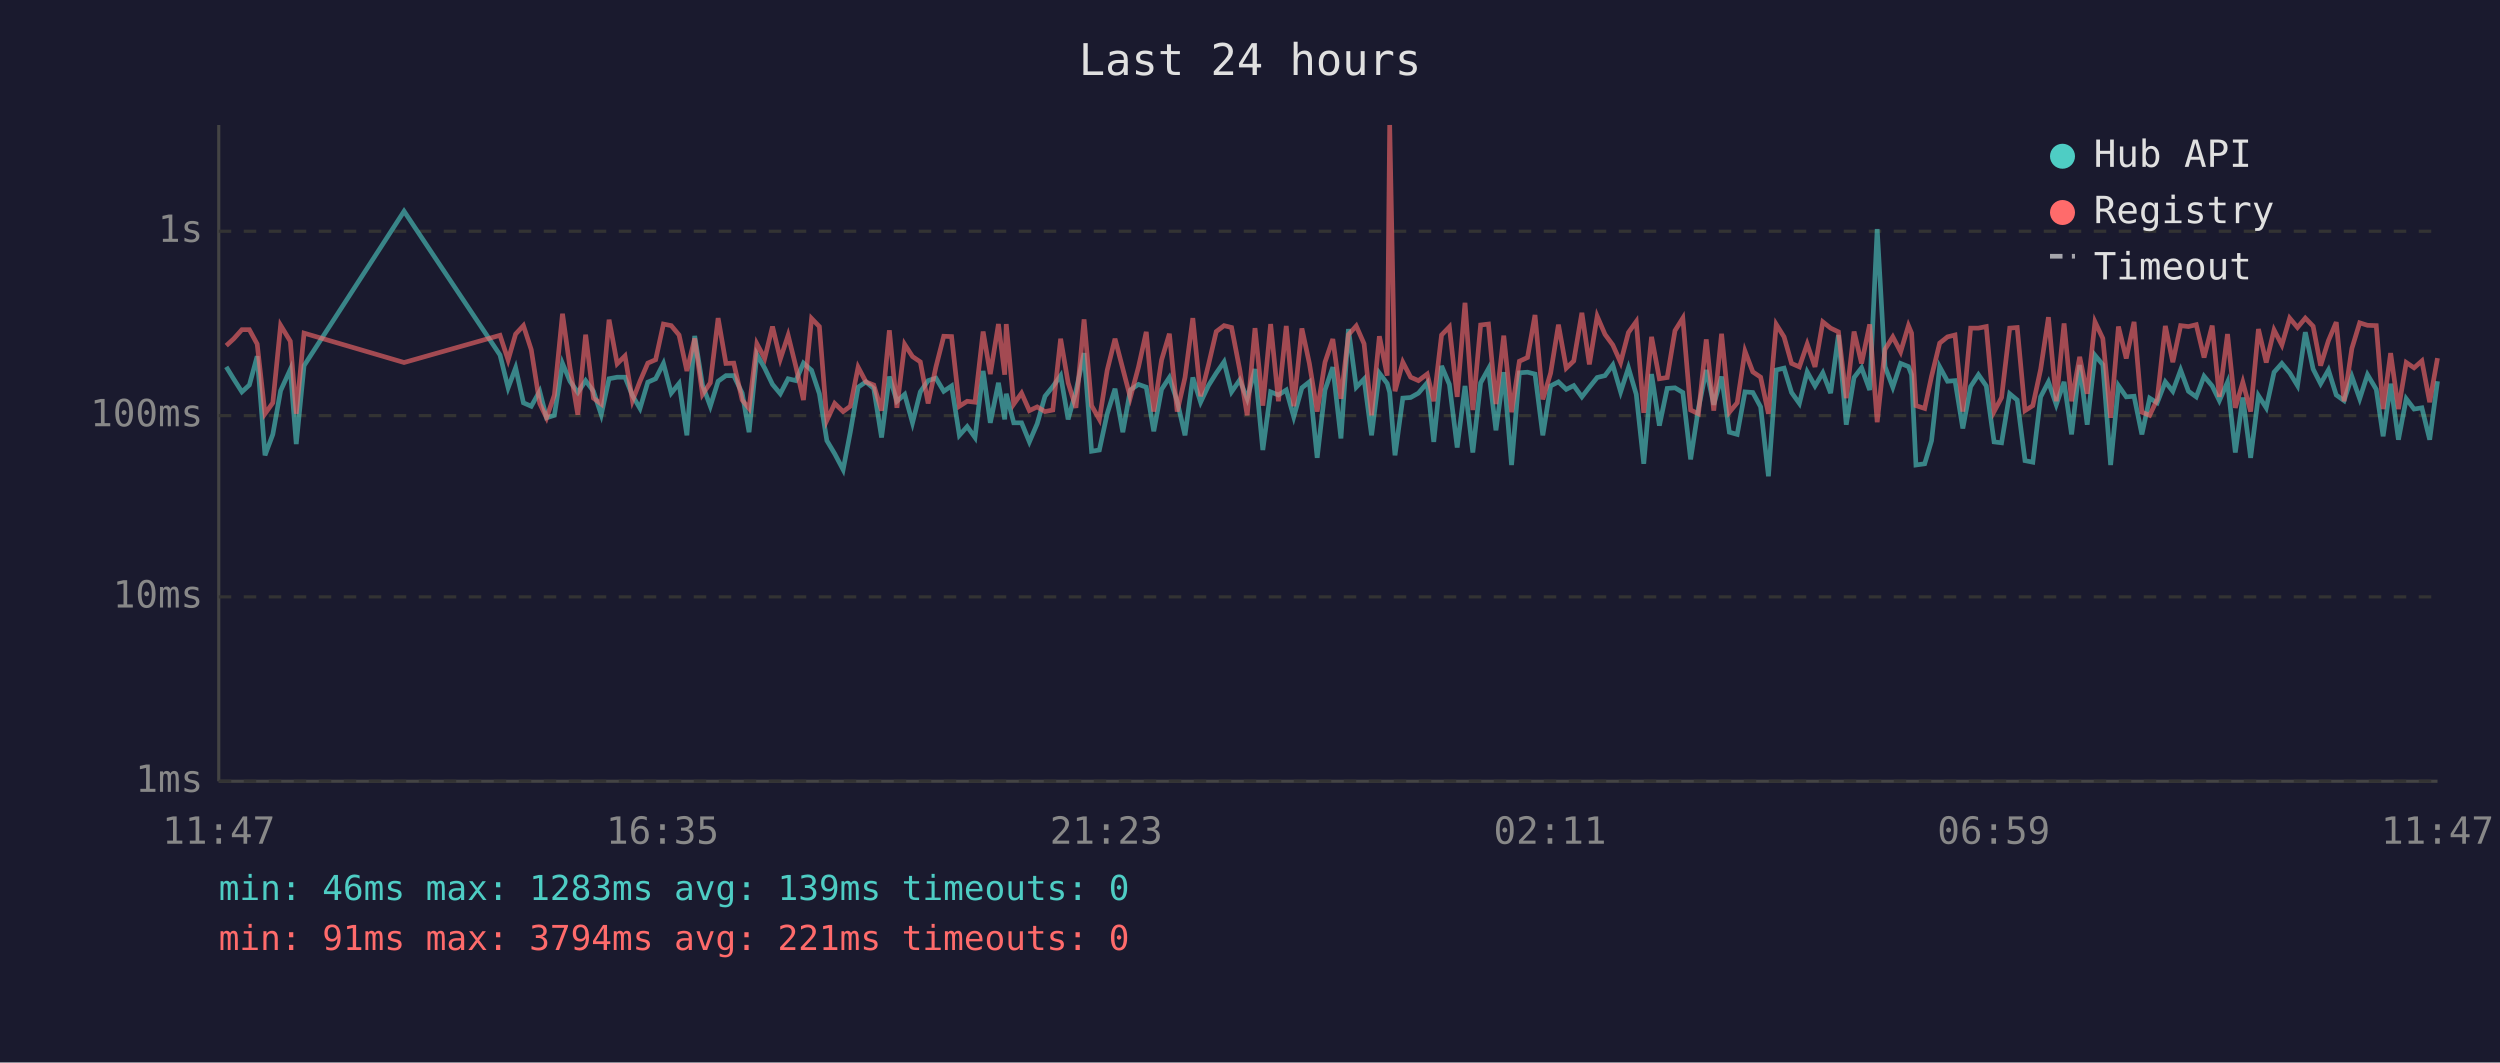
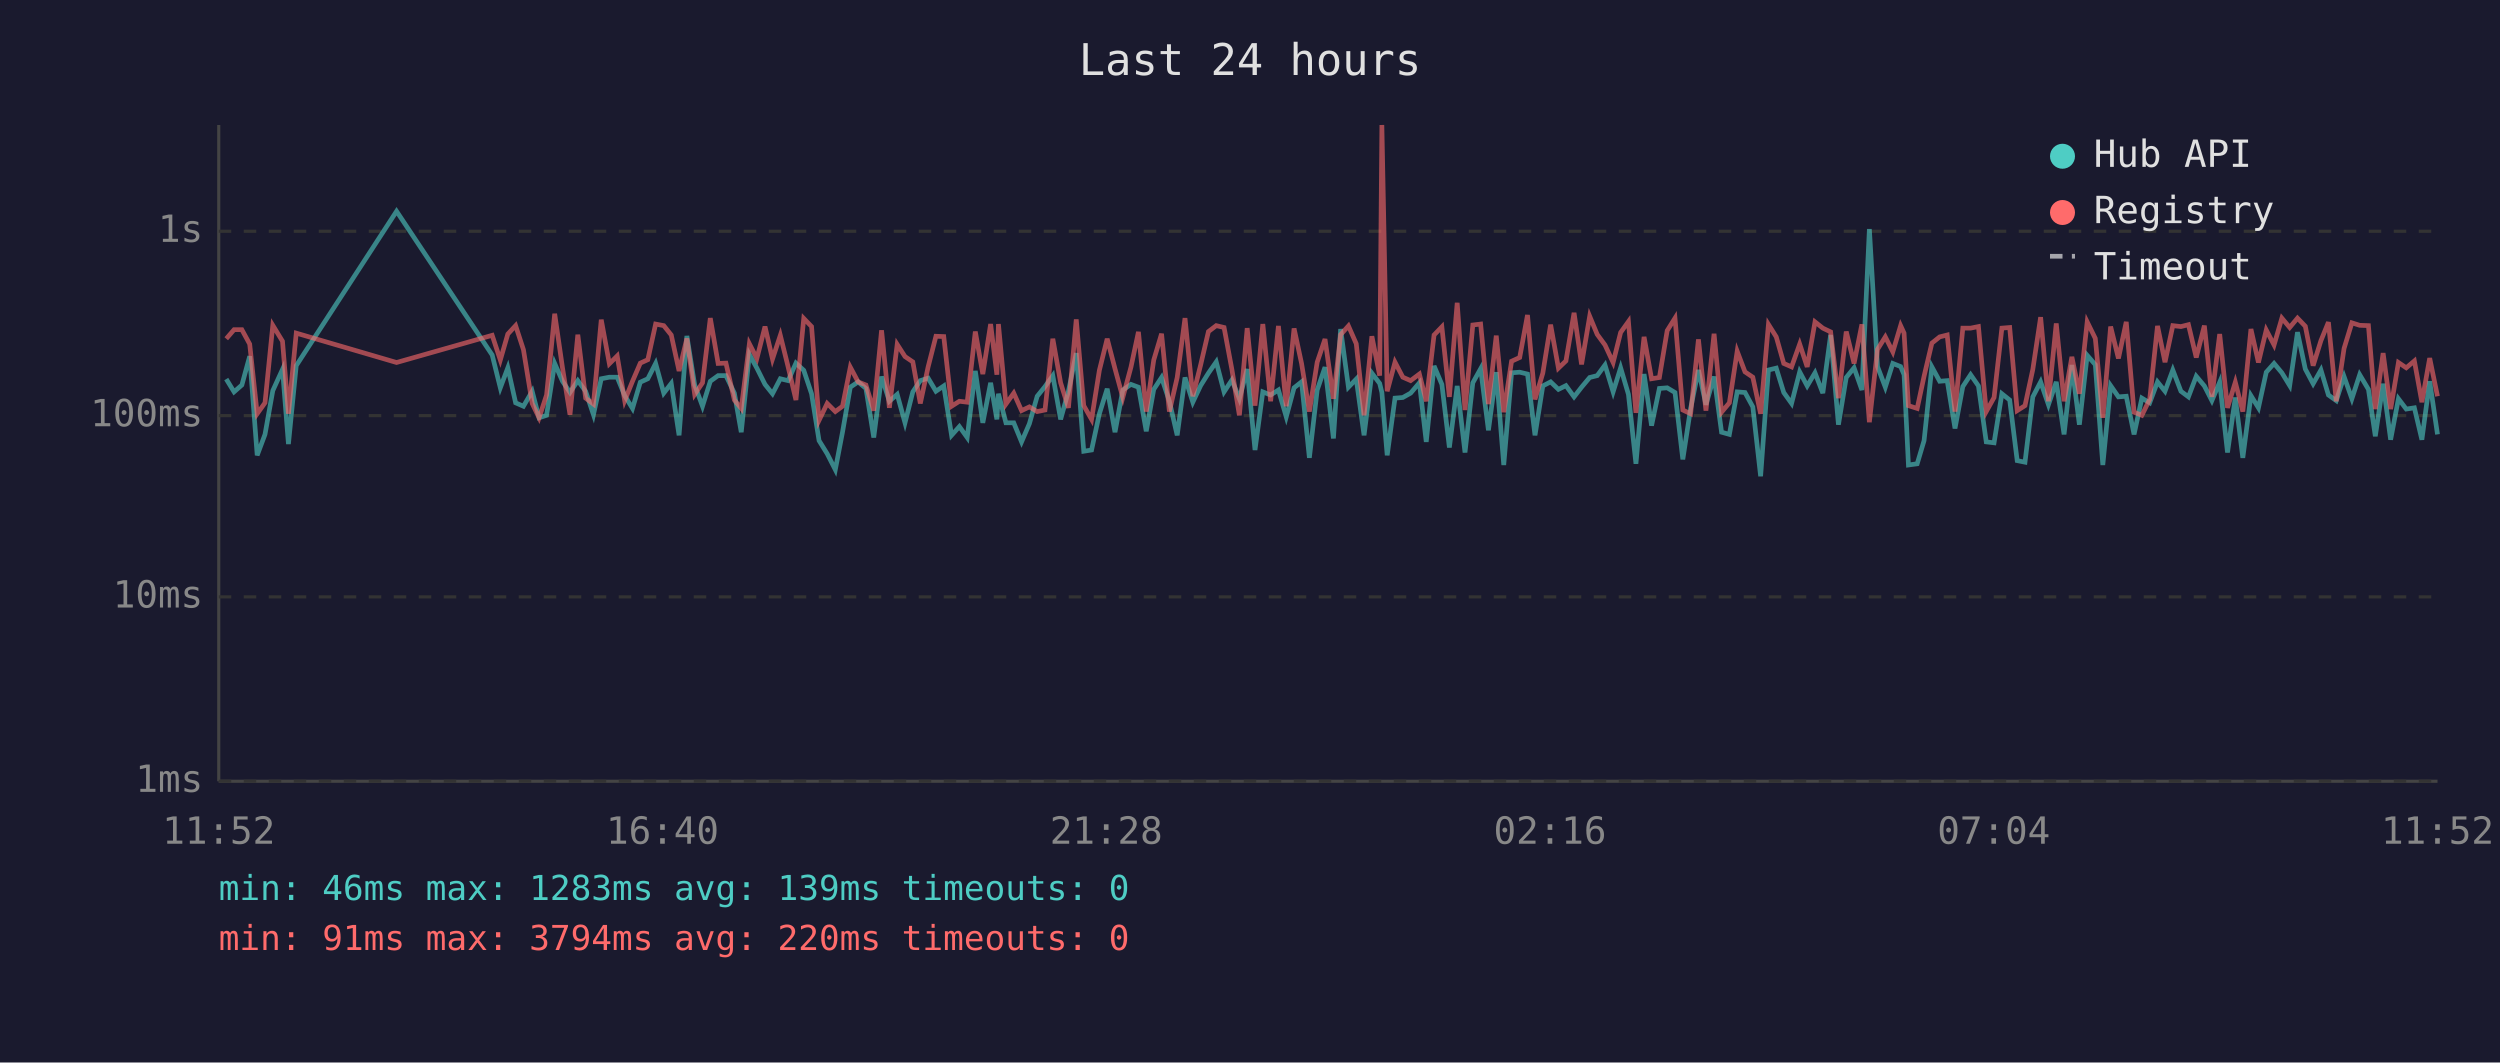
<svg xmlns="http://www.w3.org/2000/svg" viewBox="0 0 800 340" font-family="monospace" font-size="12">
  <rect width="800" height="340" fill="#1a1a2e" />
  <text x="400" y="24" fill="#e0e0e0" font-size="14" text-anchor="middle">Last 24 hours</text>
  <line x1="70" y1="40" x2="70" y2="250" stroke="#444" stroke-width="1" />
  <line x1="70" y1="250" x2="780" y2="250" stroke="#444" stroke-width="1" />
  <line x1="70" y1="250" x2="780" y2="250" stroke="#333" stroke-width="1" stroke-dasharray="4" />
  <text x="65" y="250" fill="#888" text-anchor="end" dominant-baseline="middle">1ms</text>
  <line x1="70" y1="191" x2="780" y2="191" stroke="#333" stroke-width="1" stroke-dasharray="4" />
  <text x="65" y="191" fill="#888" text-anchor="end" dominant-baseline="middle">10ms</text>
  <line x1="70" y1="133" x2="780" y2="133" stroke="#333" stroke-width="1" stroke-dasharray="4" />
  <text x="65" y="133" fill="#888" text-anchor="end" dominant-baseline="middle">100ms</text>
  <line x1="70" y1="74" x2="780" y2="74" stroke="#333" stroke-width="1" stroke-dasharray="4" />
  <text x="65" y="74" fill="#888" text-anchor="end" dominant-baseline="middle">1s</text>
-   <text x="70" y="270" fill="#888" text-anchor="middle">11:47</text>
-   <text x="212" y="270" fill="#888" text-anchor="middle">16:35</text>
-   <text x="354" y="270" fill="#888" text-anchor="middle">21:23</text>
-   <text x="496" y="270" fill="#888" text-anchor="middle">02:11</text>
-   <text x="638" y="270" fill="#888" text-anchor="middle">06:59</text>
-   <text x="780" y="270" fill="#888" text-anchor="middle">11:47</text>
-   <polyline points="72.4,117.4 74.8,121.3 77.4,125.4 79.8,123.2 82.3,114.0 84.8,145.7 87.3,139.0 89.8,125.0 92.9,118.2 94.8,142.1 97.3,117.0 129.3,67.6 160.0,113.6 162.6,124.1 165.0,117.7 167.5,128.9 170.0,130.0 172.7,125.2 174.9,133.7 177.4,132.9 180.0,116.3 182.4,122.0 184.9,125.6 187.4,121.8 189.9,125.2 192.4,132.7 194.9,121.2 197.5,120.7 200.0,120.7 202.4,126.6 204.8,130.7 207.3,122.3 209.8,121.2 212.3,116.3 214.8,125.8 217.3,122.7 219.8,139.3 222.3,107.5 224.8,123.2 227.3,130.0 229.8,122.0 232.3,120.2 234.8,120.2 237.5,125.8 239.7,138.3 242.2,113.4 244.7,117.8 247.2,123.0 249.7,126.0 252.2,121.2 254.7,121.8 257.1,116.2 259.7,118.5 262.2,126.0 264.6,141.0 267.1,145.2 269.8,150.3 272.1,138.3 274.6,123.9 277.1,122.2 279.6,124.3 282.1,140.0 284.6,120.5 287.0,128.4 289.5,126.2 292.0,135.3 294.5,125.4 297.0,121.8 299.5,121.0 302.0,125.2 304.5,123.5 307.0,139.3 309.5,136.5 312.0,140.0 314.6,118.7 316.9,135.3 319.5,122.5 321.5,134.2 322.0,126.0 324.4,135.3 326.9,135.3 329.4,141.4 331.9,135.6 334.4,126.8 336.9,123.7 339.4,120.2 341.8,134.2 344.3,125.2 346.9,113.0 349.3,144.4 351.8,144.0 354.3,132.4 356.8,124.4 359.3,138.3 361.7,124.8 364.3,123.0 366.8,123.9 369.2,138.0 371.7,124.6 374.2,120.8 376.7,128.4 379.2,139.3 381.7,120.8 384.2,128.7 386.7,123.4 389.2,119.4 391.7,115.8 394.1,125.4 396.7,121.6 399.1,127.6 401.6,118.1 404.1,144.0 406.6,125.4 409.1,126.4 411.6,124.8 414.0,133.4 416.6,124.1 419.0,122.2 421.5,146.5 424.0,124.8 426.5,117.5 429.1,140.3 431.5,105.3 434.0,123.9 436.5,121.3 438.9,139.3 441.4,119.4 443.9,122.7 444.7,125.6 446.4,145.7 448.9,127.4 451.4,127.2 453.9,125.8 456.7,122.5 458.8,141.4 461.3,117.1 463.8,123.0 466.3,143.2 468.8,123.5 471.3,144.8 473.8,122.5 476.3,118.0 478.7,137.7 481.2,119.1 483.7,148.8 486.2,119.3 488.8,119.1 491.2,119.7 493.7,139.3 496.2,123.5 498.7,122.2 501.2,124.6 503.6,123.4 506.2,127.0 508.6,123.9 511.1,120.8 513.6,120.2 516.1,116.8 518.6,125.4 521.1,117.7 523.6,126.2 526.0,148.4 528.5,119.7 531.0,136.2 533.5,124.3 536.0,124.1 538.5,125.6 541.0,147.0 543.5,130.7 546.0,118.4 548.4,129.5 550.9,120.5 553.4,138.3 555.9,139.0 558.4,125.4 560.9,125.6 563.4,130.2 565.9,152.4 568.4,118.4 570.9,117.8 573.3,125.6 575.8,129.1 578.3,119.0 580.8,123.5 583.3,119.3 585.8,125.8 588.3,107.2 590.8,135.9 593.3,120.8 595.7,117.7 598.3,124.8 600.7,73.3 603.2,117.3 605.7,123.9 608.2,116.3 610.7,117.3 611.7,119.9 613.1,148.8 615.9,148.4 618.1,141.0 620.7,117.4 623.2,122.0 625.6,121.8 628.1,137.1 630.6,123.7 633.1,119.9 635.6,123.5 638.1,141.4 640.5,141.7 643.1,126.0 645.5,128.0 648.0,147.4 650.5,147.9 653.0,127.0 655.5,122.2 658.0,129.5 660.5,122.2 662.9,139.0 665.5,116.8 667.9,135.9 670.4,113.7 672.9,116.7 675.4,148.8 677.9,123.4 680.4,127.0 682.9,126.8 685.4,139.0 687.9,127.4 690.3,128.9 692.9,122.2 695.3,125.2 697.8,118.4 700.3,125.2 702.8,127.0 705.3,120.4 707.9,123.5 710.2,128.2 712.8,122.3 715.3,144.8 717.7,127.2 720.2,146.5 722.7,126.6 725.2,130.5 727.7,119.1 730.2,116.3 732.7,119.3 735.2,123.4 737.7,106.3 740.2,118.1 742.6,122.8 745.1,118.4 747.6,126.4 750.1,128.2 752.6,120.5 755.1,127.6 757.6,119.9 760.4,124.6 762.6,139.6 765.0,122.8 767.5,140.7 770.0,127.6 772.5,130.9 775.0,130.5 777.5,140.7 780.0,122.0" fill="none" stroke="#4ecdc4" stroke-width="1.5" opacity="0.6" />
-   <polyline points="72.4,110.6 74.8,108.4 77.4,105.5 79.8,105.5 82.3,110.1 84.8,132.4 87.3,128.9 89.8,104.1 92.9,109.2 94.8,132.4 97.3,106.6 129.3,116.0 160.0,107.3 162.6,115.2 165.0,106.9 167.5,104.2 170.0,111.9 172.7,129.1 174.9,133.7 177.4,126.4 180.0,100.4 182.4,117.7 184.9,132.7 187.4,107.1 189.9,127.4 192.4,129.3 194.9,102.3 197.5,116.4 200.0,113.9 202.4,128.2 204.8,122.0 207.3,116.2 209.8,115.1 212.3,103.7 214.8,104.2 217.3,107.2 219.8,118.7 222.3,108.3 224.8,126.2 227.3,122.5 229.8,101.8 232.3,116.3 234.8,116.2 237.5,128.0 239.7,130.7 242.2,110.0 244.7,114.7 247.2,104.5 249.7,114.9 252.2,107.3 254.7,117.4 257.1,128.0 259.7,101.9 262.2,104.5 264.6,134.5 267.1,129.1 269.8,131.7 272.1,130.0 274.6,117.5 277.1,122.2 279.6,123.2 282.1,131.4 284.6,105.7 287.0,130.5 289.5,110.2 292.0,114.1 294.5,115.8 297.0,129.1 299.5,117.4 302.0,107.6 304.5,107.7 307.0,130.0 309.5,128.4 312.0,128.7 314.6,106.1 316.9,119.7 319.5,103.7 321.5,119.9 322.0,103.7 324.4,129.3 326.9,125.8 329.4,131.4 331.9,130.2 334.4,131.7 336.9,131.2 339.4,108.4 341.8,122.5 344.3,130.5 346.9,102.2 349.3,129.8 351.8,134.2 354.3,118.5 356.8,108.4 359.3,118.0 361.7,127.2 364.3,117.5 366.8,106.2 369.2,131.7 371.7,115.2 374.2,106.8 376.7,131.7 379.2,120.8 381.7,101.8 384.2,126.8 386.7,116.8 389.2,106.1 391.7,104.2 394.1,104.8 396.7,118.2 399.1,132.9 401.6,105.0 404.1,129.8 406.6,103.7 409.1,128.4 411.6,104.3 414.0,130.0 416.6,105.1 419.0,116.3 421.5,131.7 424.0,115.9 426.5,108.5 429.1,127.6 431.5,107.1 434.0,104.3 436.5,110.0 438.9,132.9 441.4,107.6 443.9,120.2 444.7,40.0 446.4,125.2 448.9,115.9 451.4,120.7 453.9,121.8 456.7,119.7 458.8,128.4 461.3,107.2 463.8,104.6 466.3,127.0 468.8,96.9 471.3,131.2 473.8,104.0 476.3,103.7 478.7,129.3 481.2,107.4 483.7,131.9 486.2,115.6 488.8,114.4 491.2,100.8 493.7,127.8 496.2,119.4 498.7,103.9 501.2,117.8 503.6,115.5 506.2,100.1 508.6,116.6 511.1,101.2 513.6,107.0 516.1,110.4 518.6,116.0 521.1,106.4 523.6,102.9 526.0,132.1 528.5,107.8 531.0,121.2 533.5,120.8 536.0,105.8 538.5,101.8 541.0,131.2 543.5,132.4 546.0,108.6 548.4,131.4 550.9,106.8 553.4,131.9 555.9,128.9 558.4,112.4 560.9,119.0 563.4,120.7 565.9,132.4 568.4,103.8 570.9,107.8 573.3,116.3 575.8,117.4 578.3,110.1 580.8,117.4 583.3,103.0 585.8,105.0 588.3,106.2 590.8,127.4 593.3,106.1 595.7,116.3 598.3,103.8 600.7,135.1 603.2,111.8 605.7,107.8 608.2,112.6 610.7,104.2 611.7,106.6 613.1,129.8 615.9,130.7 618.1,120.4 620.7,109.8 623.2,107.8 625.6,107.2 628.1,131.7 630.6,105.0 633.1,105.0 635.6,104.5 638.1,131.7 640.5,127.2 643.1,105.0 645.5,104.8 648.0,131.4 650.5,129.8 653.0,118.2 655.5,101.5 658.0,128.4 660.5,103.5 662.9,128.4 665.5,114.2 667.9,126.0 670.4,103.0 672.9,108.3 675.4,133.7 677.9,104.5 680.4,114.7 682.9,103.0 685.4,131.9 687.9,132.9 690.3,127.8 692.9,104.3 695.3,115.9 697.8,104.2 700.3,104.5 702.8,103.9 705.3,114.4 707.9,104.2 710.2,127.0 712.8,106.9 715.3,130.5 717.7,122.3 720.2,131.7 722.7,105.3 725.2,116.0 727.7,105.6 730.2,110.4 732.7,101.8 735.2,104.8 737.7,101.8 740.2,104.4 742.6,117.0 745.1,109.0 747.6,103.1 750.1,128.4 752.6,111.5 755.1,103.3 757.6,104.1 760.4,104.2 762.6,130.9 765.0,113.0 767.5,130.9 770.0,116.0 772.5,117.7 775.0,115.5 777.5,128.7 780.0,114.6" fill="none" stroke="#ff6b6b" stroke-width="1.5" opacity="0.6" />
+   <text x="70" y="270" fill="#888" text-anchor="middle">11:52</text>
+   <text x="212" y="270" fill="#888" text-anchor="middle">16:40</text>
+   <text x="354" y="270" fill="#888" text-anchor="middle">21:28</text>
+   <text x="496" y="270" fill="#888" text-anchor="middle">02:16</text>
+   <text x="638" y="270" fill="#888" text-anchor="middle">07:04</text>
+   <text x="780" y="270" fill="#888" text-anchor="middle">11:52</text>
+   <polyline points="72.4,121.3 74.9,125.4 77.4,123.2 79.9,114.0 82.3,145.7 84.8,139.0 87.3,125.0 90.4,118.2 92.3,142.1 94.8,117.0 126.9,67.6 157.5,113.6 160.1,124.1 162.5,117.7 165.0,128.9 167.5,130.0 170.3,125.2 172.5,133.7 174.9,132.9 177.5,116.3 180.0,122.0 182.4,125.6 184.9,121.8 187.4,125.2 189.9,132.7 192.4,121.2 195.0,120.7 197.5,120.7 199.9,126.6 202.4,130.7 204.9,122.3 207.3,121.2 209.8,116.3 212.4,125.8 214.8,122.7 217.3,139.3 219.8,107.5 222.3,123.2 224.8,130.0 227.3,122.0 229.8,120.2 232.3,120.2 235.0,125.8 237.2,138.3 239.8,113.4 242.2,117.8 244.8,123.0 247.2,126.0 249.7,121.2 252.2,121.8 254.7,116.2 257.2,118.5 259.7,126.0 262.1,141.0 264.7,145.2 267.3,150.3 269.6,138.3 272.1,123.9 274.6,122.2 277.1,124.3 279.6,140.0 282.1,120.5 284.6,128.4 287.1,126.2 289.6,135.3 292.1,125.4 294.5,121.8 297.0,121.0 299.5,125.2 302.0,123.5 304.5,139.3 307.0,136.5 309.5,140.0 312.1,118.7 314.5,135.3 317.0,122.5 319.0,134.2 319.5,126.0 321.9,135.3 324.4,135.3 326.9,141.4 329.4,135.6 331.9,126.8 334.4,123.7 336.9,120.2 339.4,134.2 341.9,125.2 344.4,113.0 346.8,144.4 349.3,144.0 351.8,132.4 354.3,124.4 356.8,138.3 359.3,124.8 361.9,123.0 364.3,123.9 366.8,138.0 369.2,124.6 371.7,120.8 374.2,128.4 376.7,139.3 379.2,120.8 381.7,128.7 384.2,123.4 386.7,119.4 389.2,115.8 391.7,125.4 394.2,121.6 396.6,127.6 399.1,118.1 401.6,144.0 404.1,125.4 406.6,126.4 409.1,124.8 411.6,133.4 414.1,124.1 416.5,122.2 419.0,146.5 421.5,124.8 424.0,117.5 426.7,140.3 429.0,105.3 431.5,123.9 434.0,121.3 436.5,139.3 439.0,119.4 441.5,122.7 442.2,125.6 443.9,145.7 446.4,127.4 448.9,127.2 451.4,125.8 454.2,122.5 456.4,141.4 458.9,117.1 461.4,123.0 463.8,143.2 466.3,123.5 468.8,144.8 471.3,122.5 473.8,118.0 476.3,137.7 478.8,119.1 481.2,148.8 483.7,119.3 486.3,119.1 488.8,119.7 491.2,139.3 493.7,123.5 496.2,122.2 498.7,124.6 501.1,123.4 503.7,127.0 506.1,123.9 508.7,120.8 511.1,120.2 513.6,116.8 516.2,125.4 518.6,117.7 521.1,126.2 523.5,148.4 526.1,119.7 528.5,136.2 531.0,124.3 533.5,124.1 536.0,125.6 538.5,147.0 541.0,130.7 543.5,118.4 545.9,129.5 548.5,120.5 550.9,138.3 553.4,139.0 555.9,125.4 558.4,125.6 560.9,130.2 563.4,152.4 565.9,118.4 568.4,117.8 570.8,125.6 573.3,129.1 575.9,119.0 578.3,123.5 580.8,119.3 583.3,125.8 585.8,107.2 588.3,135.9 590.8,120.8 593.3,117.7 595.8,124.8 598.2,73.3 600.8,117.3 603.3,123.9 605.7,116.3 608.2,117.3 609.3,119.9 610.7,148.8 613.5,148.4 615.7,141.0 618.2,117.4 620.7,122.0 623.1,121.8 625.6,137.1 628.1,123.7 630.6,119.9 633.1,123.5 635.6,141.4 638.1,141.7 640.6,126.0 643.1,128.0 645.5,147.4 648.0,147.9 650.5,127.0 653.0,122.2 655.5,129.5 658.0,122.2 660.5,139.0 663.0,116.8 665.4,135.9 667.9,113.7 670.5,116.7 672.9,148.8 675.4,123.4 677.9,127.0 680.4,126.8 682.9,139.0 685.4,127.4 687.9,128.9 690.4,122.2 692.8,125.2 695.3,118.4 697.9,125.2 700.3,127.0 702.8,120.4 705.4,123.5 707.8,128.2 710.3,122.3 712.8,144.8 715.3,127.2 717.7,146.5 720.3,126.6 722.7,130.5 725.2,119.1 727.7,116.3 730.2,119.3 732.7,123.4 735.2,106.3 737.7,118.1 740.2,122.8 742.7,118.4 745.1,126.4 747.6,128.2 750.1,120.5 752.6,127.6 755.1,119.9 757.9,124.6 760.1,139.6 762.6,122.8 765.0,140.7 767.5,127.6 770.0,130.9 772.6,130.5 775.0,140.7 777.5,122.0 780.0,139.0" fill="none" stroke="#4ecdc4" stroke-width="1.5" opacity="0.6" />
+   <polyline points="72.4,108.4 74.9,105.5 77.4,105.5 79.9,110.1 82.3,132.4 84.8,128.9 87.3,104.1 90.4,109.2 92.3,132.4 94.8,106.6 126.9,116.0 157.5,107.3 160.1,115.2 162.5,106.9 165.0,104.2 167.5,111.9 170.3,129.1 172.5,133.7 174.9,126.4 177.5,100.4 180.0,117.7 182.4,132.7 184.9,107.1 187.4,127.4 189.9,129.3 192.4,102.3 195.0,116.4 197.5,113.9 199.9,128.2 202.4,122.0 204.9,116.2 207.3,115.1 209.8,103.7 212.4,104.2 214.8,107.2 217.3,118.7 219.8,108.3 222.3,126.2 224.8,122.5 227.3,101.8 229.8,116.3 232.3,116.2 235.0,128.0 237.2,130.7 239.8,110.0 242.2,114.7 244.8,104.5 247.2,114.9 249.7,107.3 252.2,117.4 254.7,128.0 257.2,101.9 259.7,104.5 262.1,134.5 264.7,129.1 267.3,131.7 269.6,130.0 272.1,117.5 274.6,122.2 277.1,123.2 279.6,131.4 282.1,105.7 284.6,130.5 287.1,110.2 289.6,114.1 292.1,115.8 294.5,129.1 297.0,117.4 299.5,107.6 302.0,107.7 304.5,130.0 307.0,128.4 309.5,128.7 312.1,106.1 314.5,119.7 317.0,103.7 319.0,119.9 319.5,103.7 321.9,129.3 324.4,125.8 326.9,131.4 329.4,130.2 331.9,131.7 334.4,131.2 336.9,108.4 339.4,122.5 341.9,130.5 344.4,102.2 346.8,129.8 349.3,134.2 351.8,118.5 354.3,108.4 356.8,118.0 359.3,127.2 361.9,117.5 364.3,106.2 366.8,131.7 369.2,115.2 371.7,106.8 374.2,131.7 376.7,120.8 379.2,101.8 381.7,126.8 384.2,116.8 386.7,106.1 389.2,104.2 391.7,104.8 394.2,118.2 396.6,132.9 399.1,105.0 401.6,129.8 404.1,103.7 406.6,128.4 409.1,104.3 411.6,130.0 414.1,105.1 416.5,116.3 419.0,131.7 421.5,115.9 424.0,108.5 426.7,127.6 429.0,107.1 431.5,104.3 434.0,110.0 436.5,132.9 439.0,107.6 441.5,120.2 442.2,40.0 443.9,125.2 446.4,115.9 448.9,120.7 451.4,121.8 454.2,119.7 456.4,128.4 458.9,107.2 461.4,104.6 463.8,127.0 466.3,96.9 468.8,131.2 471.3,104.0 473.8,103.7 476.3,129.3 478.8,107.4 481.2,131.9 483.7,115.6 486.3,114.4 488.8,100.8 491.2,127.8 493.7,119.4 496.2,103.9 498.7,117.8 501.1,115.5 503.7,100.1 506.1,116.6 508.7,101.2 511.1,107.0 513.6,110.4 516.2,116.0 518.6,106.4 521.1,102.9 523.5,132.1 526.1,107.8 528.5,121.2 531.0,120.8 533.5,105.8 536.0,101.8 538.5,131.2 541.0,132.4 543.5,108.6 545.9,131.4 548.5,106.8 550.9,131.9 553.4,128.9 555.9,112.4 558.4,119.0 560.9,120.7 563.4,132.4 565.9,103.8 568.4,107.8 570.8,116.3 573.3,117.4 575.9,110.1 578.3,117.4 580.8,103.0 583.3,105.0 585.8,106.2 588.3,127.4 590.8,106.1 593.3,116.3 595.8,103.8 598.2,135.1 600.8,111.8 603.3,107.8 605.7,112.6 608.2,104.2 609.3,106.6 610.7,129.8 613.5,130.7 615.7,120.4 618.2,109.8 620.7,107.8 623.1,107.2 625.6,131.7 628.1,105.0 630.6,105.0 633.1,104.5 635.6,131.7 638.1,127.2 640.6,105.0 643.1,104.8 645.5,131.4 648.0,129.8 650.5,118.2 653.0,101.5 655.5,128.4 658.0,103.5 660.5,128.4 663.0,114.2 665.4,126.0 667.9,103.0 670.5,108.3 672.9,133.7 675.4,104.5 677.9,114.7 680.4,103.0 682.9,131.9 685.4,132.9 687.9,127.8 690.4,104.3 692.8,115.9 695.3,104.2 697.9,104.5 700.3,103.9 702.8,114.4 705.4,104.2 707.8,127.0 710.3,106.9 712.8,130.5 715.3,122.3 717.7,131.7 720.3,105.3 722.7,116.0 725.2,105.6 727.7,110.4 730.2,101.8 732.7,104.8 735.2,101.8 737.7,104.4 740.2,117.0 742.7,109.0 745.1,103.1 747.6,128.4 750.1,111.5 752.6,103.3 755.1,104.1 757.9,104.2 760.1,130.9 762.6,113.0 765.0,130.9 767.5,116.0 770.0,117.7 772.6,115.5 775.0,128.7 777.5,114.6 780.0,126.8" fill="none" stroke="#ff6b6b" stroke-width="1.5" opacity="0.6" />
  <circle cx="660" cy="50" r="4" fill="#4ecdc4" />
  <text x="670" y="50" fill="#e0e0e0" dominant-baseline="middle">Hub API</text>
  <circle cx="660" cy="68" r="4" fill="#ff6b6b" />
  <text x="670" y="68" fill="#e0e0e0" dominant-baseline="middle">Registry</text>
  <line x1="656" y1="82" x2="664" y2="82" stroke="#e0e0e0" stroke-width="1.5" stroke-dasharray="4,3" opacity="0.7" />
  <text x="670" y="86" fill="#e0e0e0" dominant-baseline="middle">Timeout</text>
  <text x="70" y="288" fill="#4ecdc4" font-size="11">min: 46ms  max: 1283ms  avg: 139ms  timeouts: 0</text>
-   <text x="70" y="304" fill="#ff6b6b" font-size="11">min: 91ms  max: 3794ms  avg: 221ms  timeouts: 0</text>
+   <text x="70" y="304" fill="#ff6b6b" font-size="11">min: 91ms  max: 3794ms  avg: 220ms  timeouts: 0</text>
</svg>
